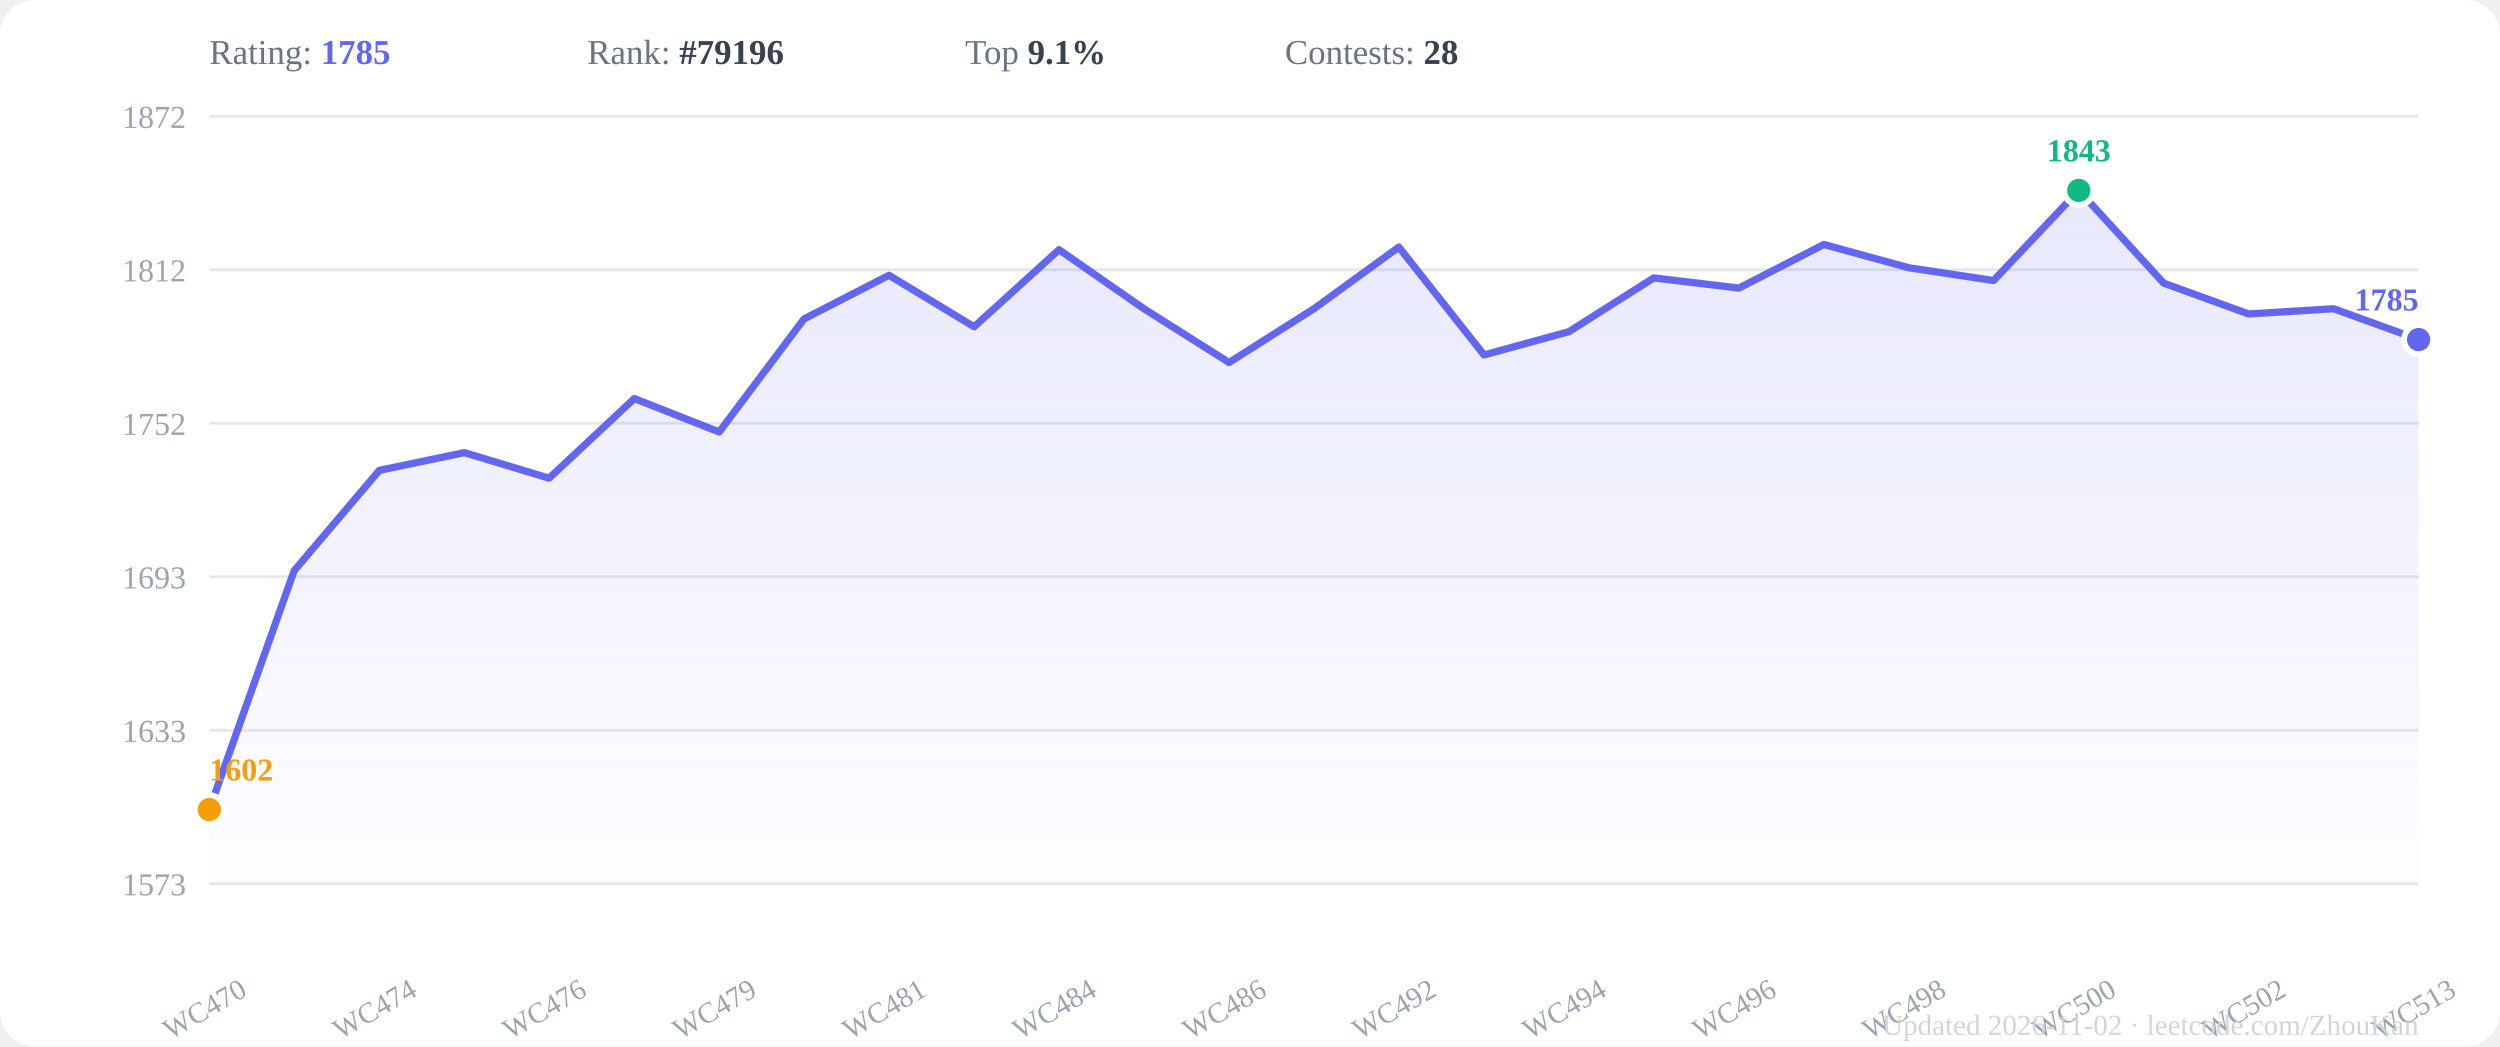
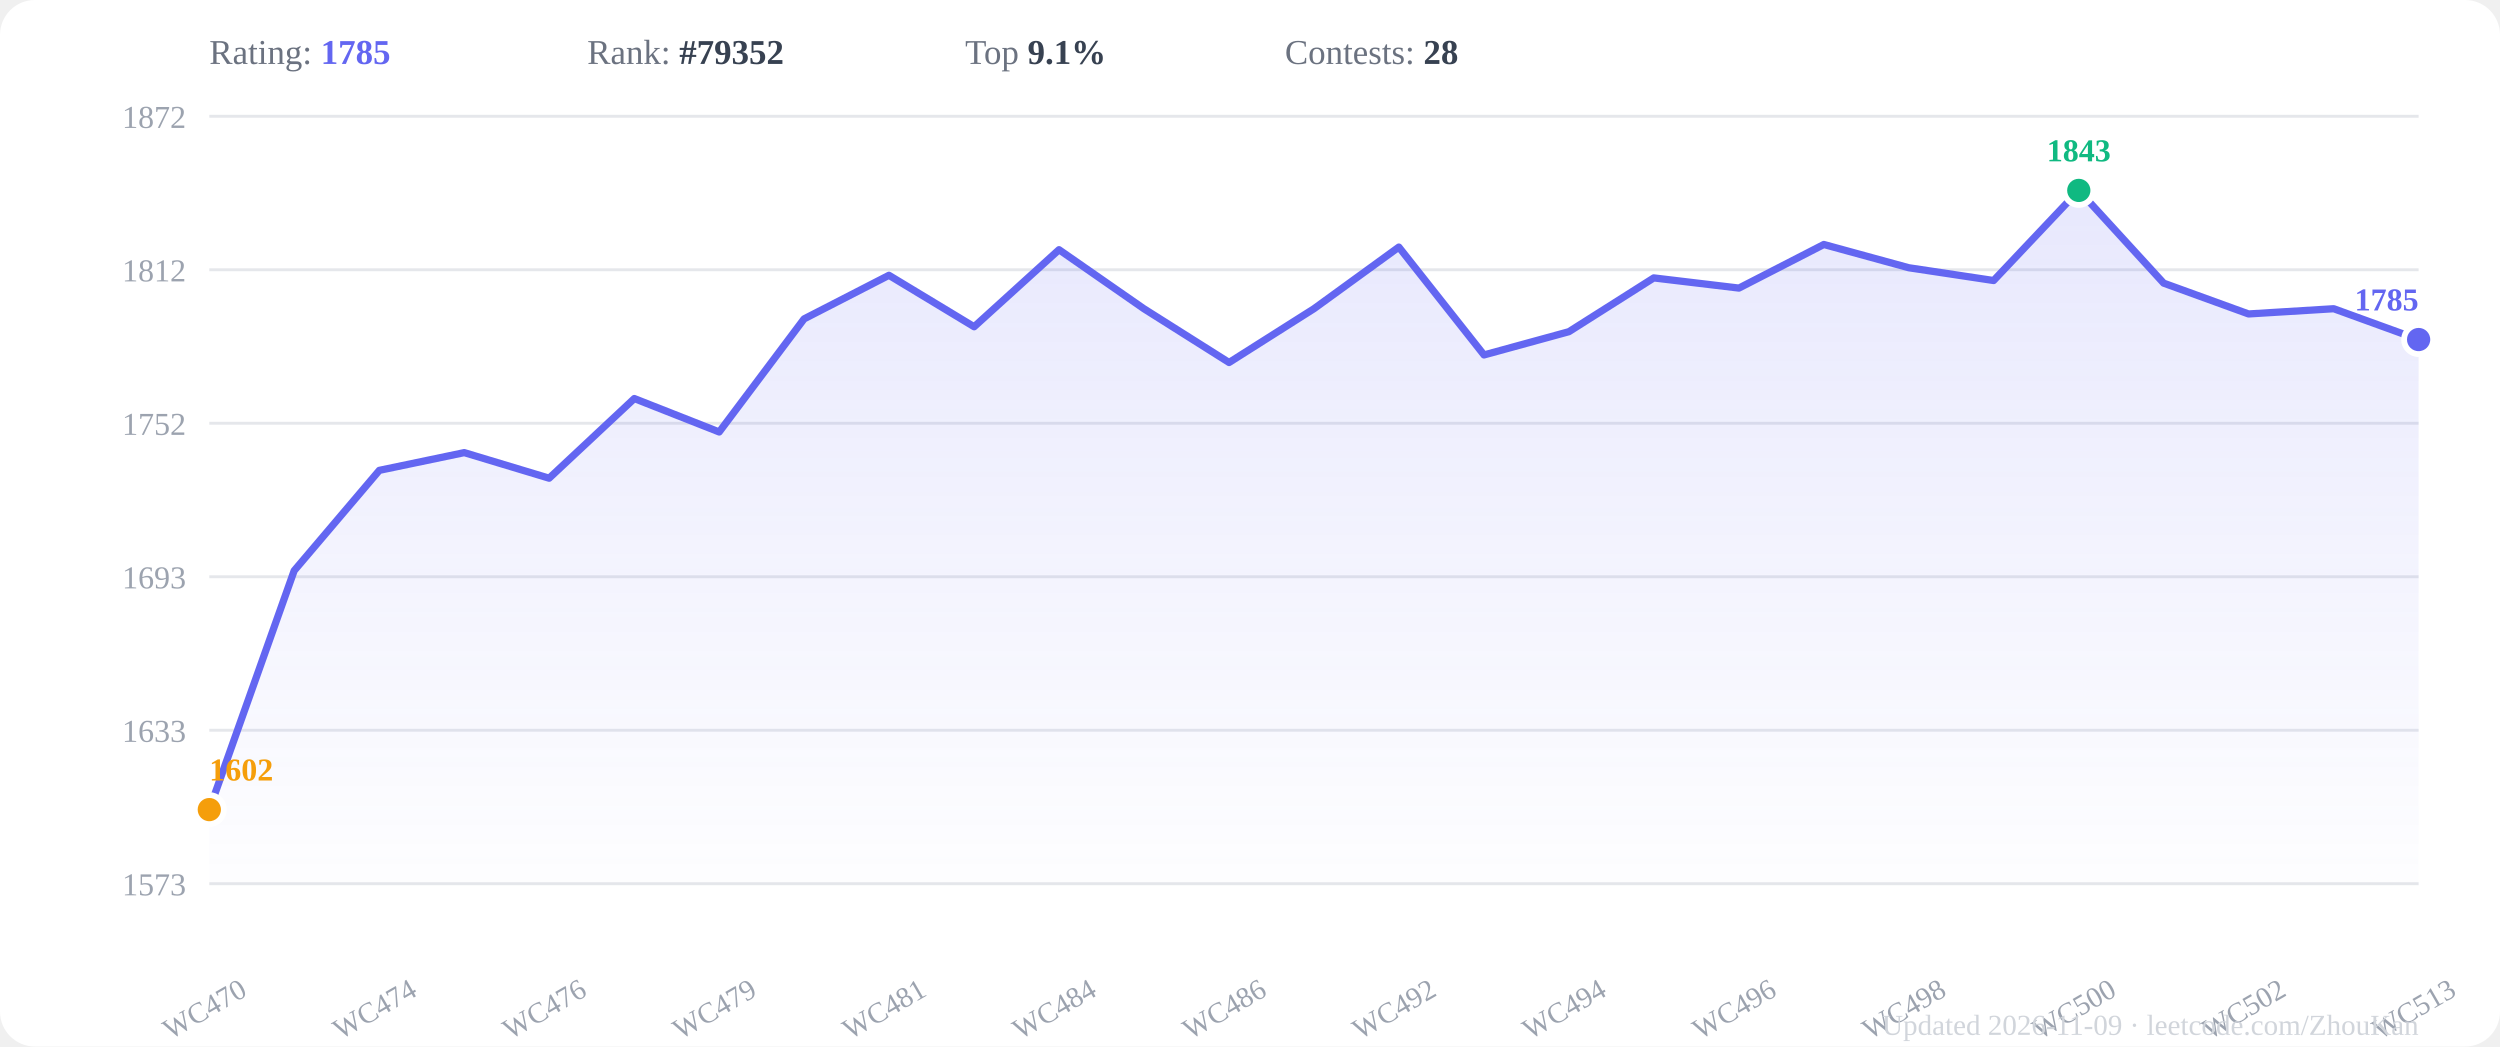
<svg xmlns="http://www.w3.org/2000/svg" viewBox="0 0 860 360" width="860" height="360">
  <rect width="860" height="360" fill="#ffffff" rx="12" />
  <defs>
    <linearGradient id="areaGrad" x1="0" y1="0" x2="0" y2="1">
      <stop offset="0%" stop-color="#6366f1" stop-opacity="0.15" />
      <stop offset="100%" stop-color="#6366f1" stop-opacity="0.01" />
    </linearGradient>
  </defs>
  <line x1="72" y1="304.0" x2="832" y2="304.0" stroke="#e5e7eb" stroke-width="1" />
  <text x="64" y="308.0" text-anchor="end" font-size="11" fill="#9ca3af">1573</text>
  <line x1="72" y1="251.2" x2="832" y2="251.2" stroke="#e5e7eb" stroke-width="1" />
  <text x="64" y="255.2" text-anchor="end" font-size="11" fill="#9ca3af">1633</text>
  <line x1="72" y1="198.4" x2="832" y2="198.4" stroke="#e5e7eb" stroke-width="1" />
  <text x="64" y="202.4" text-anchor="end" font-size="11" fill="#9ca3af">1693</text>
  <line x1="72" y1="145.6" x2="832" y2="145.6" stroke="#e5e7eb" stroke-width="1" />
  <text x="64" y="149.6" text-anchor="end" font-size="11" fill="#9ca3af">1752</text>
  <line x1="72" y1="92.8" x2="832" y2="92.8" stroke="#e5e7eb" stroke-width="1" />
  <text x="64" y="96.8" text-anchor="end" font-size="11" fill="#9ca3af">1812</text>
  <line x1="72" y1="40.0" x2="832" y2="40.0" stroke="#e5e7eb" stroke-width="1" />
  <text x="64" y="44.0" text-anchor="end" font-size="11" fill="#9ca3af">1872</text>
  <polygon points="72.0,304 72.0,278.5 101.2,196.3 130.5,161.8 159.7,155.7 188.9,164.5 218.2,137.1 247.4,148.6 276.6,109.7 305.8,94.7 335.1,112.4 364.3,85.9 393.5,106.2 422.8,124.7 452.0,106.2 481.2,85.0 510.5,122.1 539.7,114.1 568.9,95.6 598.2,99.1 627.4,84.1 656.6,92.1 685.8,96.5 715.1,65.5 744.3,97.4 773.5,108.0 802.8,106.2 832.0,116.8 832.0,304" fill="url(#areaGrad)" />
  <polyline points="72.0,278.5 101.2,196.3 130.5,161.8 159.7,155.7 188.9,164.5 218.2,137.1 247.4,148.6 276.6,109.7 305.8,94.7 335.1,112.4 364.3,85.9 393.5,106.2 422.8,124.7 452.0,106.2 481.2,85.0 510.5,122.1 539.7,114.1 568.9,95.6 598.2,99.1 627.4,84.1 656.6,92.1 685.8,96.5 715.1,65.5 744.3,97.4 773.5,108.0 802.8,106.2 832.0,116.8" fill="none" stroke="#6366f1" stroke-width="2.5" stroke-linejoin="round" stroke-linecap="round" />
  <circle cx="715.1" cy="65.5" r="5" fill="#10b981" stroke="white" stroke-width="2" />
  <text x="715.1" y="55.5" text-anchor="middle" font-size="11" font-weight="600" fill="#10b981">1843</text>
  <circle cx="72.0" cy="278.5" r="5" fill="#f59e0b" stroke="white" stroke-width="2" />
  <text x="72.0" y="268.5" text-anchor="start" font-size="11" font-weight="600" fill="#f59e0b">1602</text>
  <circle cx="832.0" cy="116.8" r="5" fill="#6366f1" stroke="white" stroke-width="2" />
  <text x="832.0" y="106.8" text-anchor="end" font-size="11" font-weight="600" fill="#6366f1">1785</text>
  <text x="72.0" y="350" text-anchor="middle" font-size="10" fill="#9ca3af" transform="rotate(-30,72.0,350)">WC470</text>
  <text x="130.5" y="350" text-anchor="middle" font-size="10" fill="#9ca3af" transform="rotate(-30,130.5,350)">WC474</text>
  <text x="188.9" y="350" text-anchor="middle" font-size="10" fill="#9ca3af" transform="rotate(-30,188.9,350)">WC476</text>
  <text x="247.4" y="350" text-anchor="middle" font-size="10" fill="#9ca3af" transform="rotate(-30,247.4,350)">WC479</text>
  <text x="305.8" y="350" text-anchor="middle" font-size="10" fill="#9ca3af" transform="rotate(-30,305.8,350)">WC481</text>
  <text x="364.3" y="350" text-anchor="middle" font-size="10" fill="#9ca3af" transform="rotate(-30,364.3,350)">WC484</text>
  <text x="422.8" y="350" text-anchor="middle" font-size="10" fill="#9ca3af" transform="rotate(-30,422.8,350)">WC486</text>
  <text x="481.2" y="350" text-anchor="middle" font-size="10" fill="#9ca3af" transform="rotate(-30,481.2,350)">WC492</text>
  <text x="539.7" y="350" text-anchor="middle" font-size="10" fill="#9ca3af" transform="rotate(-30,539.7,350)">WC494</text>
  <text x="598.2" y="350" text-anchor="middle" font-size="10" fill="#9ca3af" transform="rotate(-30,598.2,350)">WC496</text>
  <text x="656.6" y="350" text-anchor="middle" font-size="10" fill="#9ca3af" transform="rotate(-30,656.6,350)">WC498</text>
  <text x="715.1" y="350" text-anchor="middle" font-size="10" fill="#9ca3af" transform="rotate(-30,715.1,350)">WC500</text>
  <text x="773.5" y="350" text-anchor="middle" font-size="10" fill="#9ca3af" transform="rotate(-30,773.5,350)">WC502</text>
  <text x="832.0" y="350" text-anchor="middle" font-size="10" fill="#9ca3af" transform="rotate(-30,832.0,350)">WC513</text>
  <text x="72" y="22" font-size="12" fill="#6b7280">Rating: <tspan font-weight="600" fill="#6366f1">1785</tspan>
  </text>
-   <text x="202" y="22" font-size="12" fill="#6b7280">Rank: <tspan font-weight="600" fill="#374151">#79196</tspan>
+   <text x="202" y="22" font-size="12" fill="#6b7280">Rank: <tspan font-weight="600" fill="#374151">#79352</tspan>
  </text>
  <text x="332" y="22" font-size="12" fill="#6b7280">Top <tspan font-weight="600" fill="#374151">9.1%</tspan>
  </text>
  <text x="442" y="22" font-size="12" fill="#6b7280">Contests: <tspan font-weight="600" fill="#374151">28</tspan>
  </text>
-   <text x="832" y="356" text-anchor="end" font-size="10" fill="#d1d5db">Updated 2026-11-02 · leetcode.com/ZhouKan</text>
+   <text x="832" y="356" text-anchor="end" font-size="10" fill="#d1d5db">Updated 2026-11-09 · leetcode.com/ZhouKan</text>
</svg>
